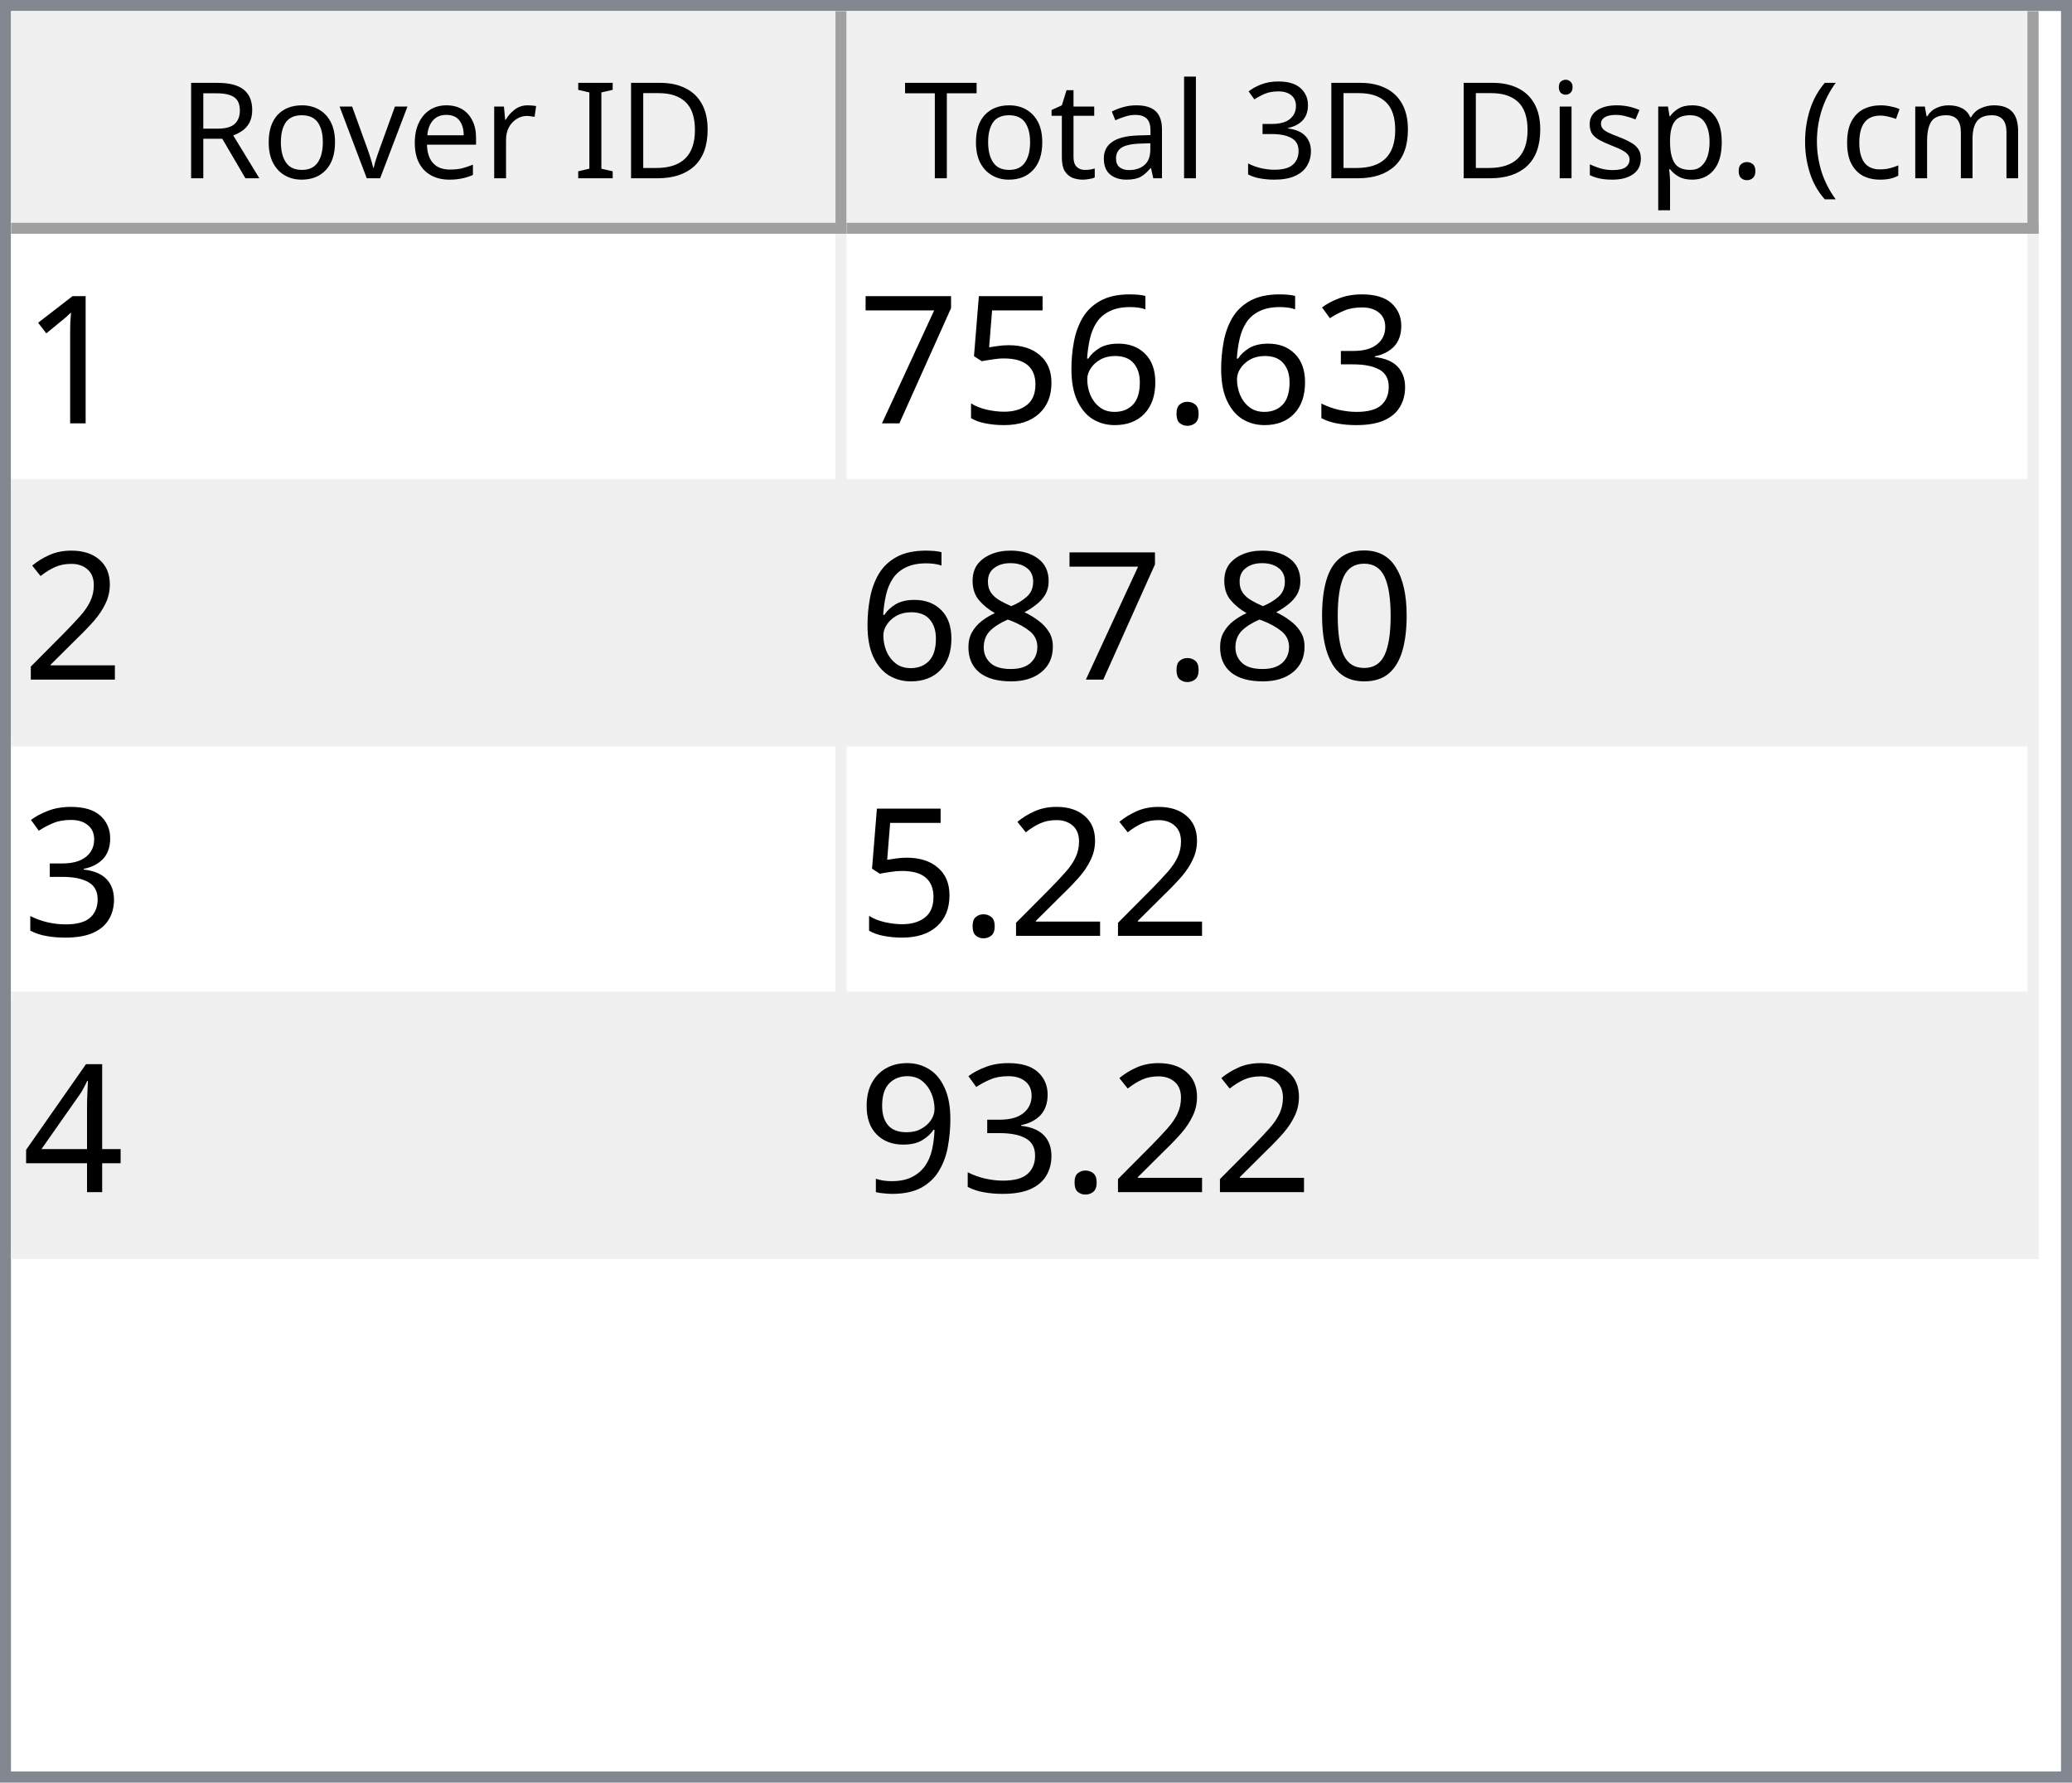
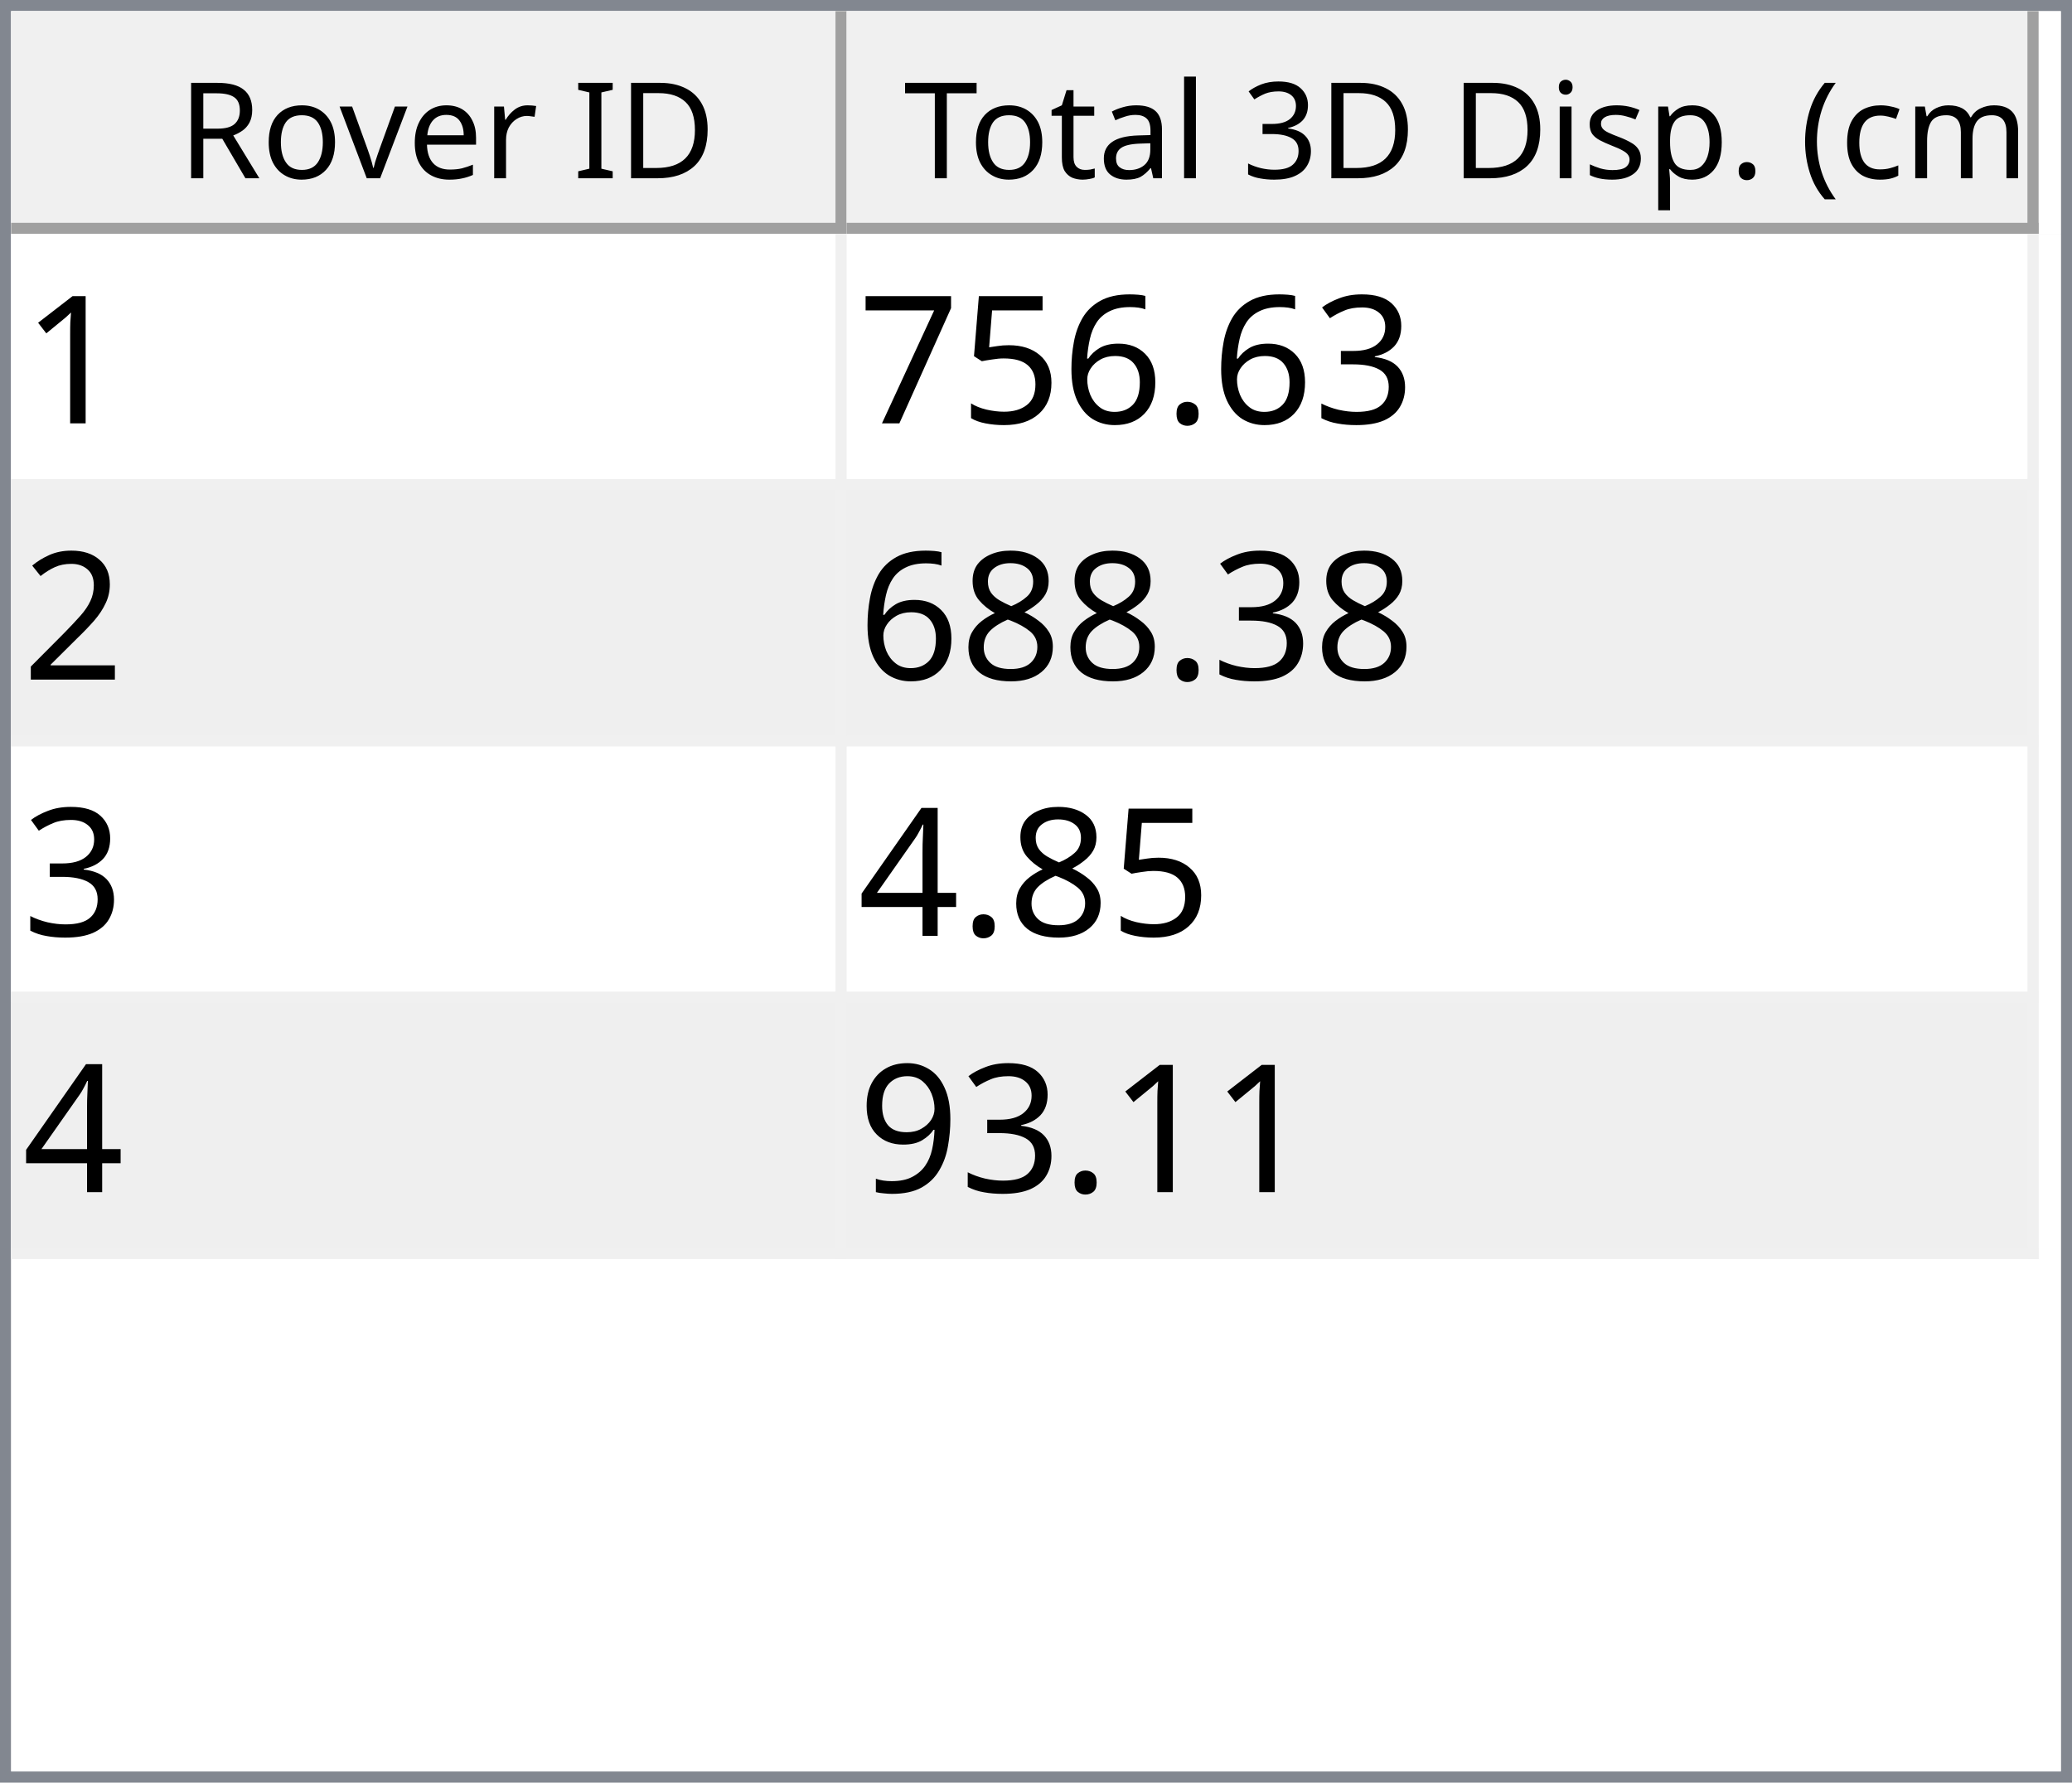
<svg xmlns="http://www.w3.org/2000/svg" style="fill-opacity:1; color-rendering:auto; color-interpolation:auto; text-rendering:auto; stroke:black; stroke-linecap:square; stroke-miterlimit:10; shape-rendering:auto; stroke-opacity:1; fill:black; stroke-dasharray:none; font-weight:normal; stroke-width:1; font-family:'Dialog'; font-style:normal; stroke-linejoin:miter; font-size:12px; stroke-dashoffset:0; image-rendering:auto;" width="186" height="160">
  <defs id="genericDefs" />
  <g>
    <defs id="defs1">
      <clipPath clipPathUnits="userSpaceOnUse" id="clipPath1">
        <path d="M0 0 L186 0 L186 160 L0 160 L0 0 Z" />
      </clipPath>
      <clipPath clipPathUnits="userSpaceOnUse" id="clipPath2">
        <path d="M0 0 L0 160 L186 160 L186 0 Z" />
      </clipPath>
      <clipPath clipPathUnits="userSpaceOnUse" id="clipPath3">
        <path d="M0 0 L0 20 L184 20 L184 0 Z" />
      </clipPath>
      <clipPath clipPathUnits="userSpaceOnUse" id="clipPath4">
        <path d="M0 0 L0 20 L75 20 L75 0 Z" />
      </clipPath>
      <clipPath clipPathUnits="userSpaceOnUse" id="clipPath5">
        <path d="M1 1 L1 19 L74 19 L74 1 Z" />
      </clipPath>
      <clipPath clipPathUnits="userSpaceOnUse" id="clipPath6">
        <path d="M0 0 L0 18 L73 18 L73 0 Z" />
      </clipPath>
      <clipPath clipPathUnits="userSpaceOnUse" id="clipPath7">
        <path d="M-0.5 -0.5 L-0.5 19.5 L74.5 19.5 L74.5 -0.5 Z" />
      </clipPath>
      <clipPath clipPathUnits="userSpaceOnUse" id="clipPath8">
        <path d="M0 0 L0 20 L107 20 L107 0 Z" />
      </clipPath>
      <clipPath clipPathUnits="userSpaceOnUse" id="clipPath9">
        <path d="M1 1 L1 19 L106 19 L106 1 Z" />
      </clipPath>
      <clipPath clipPathUnits="userSpaceOnUse" id="clipPath10">
        <path d="M0 0 L0 18 L105 18 L105 0 Z" />
      </clipPath>
      <clipPath clipPathUnits="userSpaceOnUse" id="clipPath11">
        <path d="M-0.5 -0.5 L-0.5 19.5 L106.5 19.5 L106.5 -0.5 Z" />
      </clipPath>
      <clipPath clipPathUnits="userSpaceOnUse" id="clipPath12">
        <path d="M0 0 L0 138 L184 138 L184 0 Z" />
      </clipPath>
      <clipPath clipPathUnits="userSpaceOnUse" id="clipPath13">
        <path d="M0 0 L0 92 L182 92 L182 0 Z" />
      </clipPath>
      <clipPath clipPathUnits="userSpaceOnUse" id="clipPath14">
        <path d="M-0.5 -0.5 L-0.5 91.5 L181.5 91.5 L181.5 -0.5 Z" />
      </clipPath>
      <clipPath clipPathUnits="userSpaceOnUse" id="clipPath15">
        <path d="M0 0 L0 22 L74 22 L74 0 Z" />
      </clipPath>
      <clipPath clipPathUnits="userSpaceOnUse" id="clipPath16">
        <path d="M0 0 L0 22 L106 22 L106 0 Z" />
      </clipPath>
      <font horiz-adv-x="64.551" id="font1">
        <font-face ascent="107.91" descent="25.098" units-per-em="100" style="font-style:normal; font-family:Segoe UI; font-weight:normal;" />
        <missing-glyph horiz-adv-x="64.551" d="M8.109 0 L8.109 68.266 L56.453 68.266 L56.453 0 L8.109 0 ZM15.328 7.234 L49.219 7.234 L49.219 61.031 L15.328 61.031 L15.328 7.234 Z" />
        <glyph unicode="D" horiz-adv-x="70.117" d="M9.188 0 L9.188 70.016 L28.516 70.016 Q65.531 70.016 65.531 35.891 Q65.531 19.672 55.25 9.836 Q44.969 0 27.734 0 L9.188 0 ZM17.391 62.594 L17.391 7.422 L27.828 7.422 Q41.609 7.422 49.273 14.797 Q56.938 22.172 56.938 35.688 Q56.938 62.594 28.328 62.594 L17.391 62.594 Z" />
        <glyph unicode="I" horiz-adv-x="26.611" d="M17.391 0 L9.188 0 L9.188 70.016 L17.391 70.016 L17.391 0 Z" />
        <glyph unicode=" " horiz-adv-x="27.393" d="" />
        <glyph unicode="r" horiz-adv-x="34.766" d="M34.188 41.891 Q32.078 43.5 28.125 43.5 Q23 43.5 19.555 38.672 Q16.109 33.844 16.109 25.484 L16.109 0 L8.109 0 L8.109 50 L16.109 50 L16.109 39.703 L16.312 39.703 Q18.016 44.969 21.531 47.922 Q25.047 50.875 29.391 50.875 Q32.516 50.875 34.188 50.203 L34.188 41.891 Z" />
        <glyph unicode="e" horiz-adv-x="52.295" d="M48.297 23 L12.984 23 Q13.188 14.656 17.484 10.109 Q21.781 5.562 29.297 5.562 Q37.75 5.562 44.828 11.141 L44.828 3.609 Q38.234 -1.172 27.391 -1.172 Q16.797 -1.172 10.742 5.641 Q4.688 12.453 4.688 24.812 Q4.688 36.469 11.305 43.82 Q17.922 51.172 27.734 51.172 Q37.547 51.172 42.922 44.828 Q48.297 38.484 48.297 27.203 L48.297 23 ZM40.094 29.781 Q40.047 36.719 36.75 40.578 Q33.453 44.438 27.594 44.438 Q21.922 44.438 17.969 40.383 Q14.016 36.328 13.094 29.781 L40.094 29.781 Z" />
        <glyph unicode="v" horiz-adv-x="47.9" d="M47.406 50 L27.484 0 L19.625 0 L0.688 50 L9.469 50 L22.172 13.672 Q23.578 9.672 23.922 6.688 L24.125 6.688 Q24.609 10.453 25.688 13.484 L38.969 50 L47.406 50 Z" />
        <glyph unicode="o" horiz-adv-x="58.594" d="M29 -1.172 Q17.922 -1.172 11.305 5.836 Q4.688 12.844 4.688 24.422 Q4.688 37.016 11.57 44.094 Q18.453 51.172 30.172 51.172 Q41.359 51.172 47.633 44.289 Q53.906 37.406 53.906 25.203 Q53.906 13.234 47.141 6.031 Q40.375 -1.172 29 -1.172 ZM29.594 44.438 Q21.875 44.438 17.383 39.188 Q12.891 33.938 12.891 24.703 Q12.891 15.828 17.43 10.695 Q21.969 5.562 29.594 5.562 Q37.359 5.562 41.531 10.594 Q45.703 15.625 45.703 24.906 Q45.703 34.281 41.531 39.359 Q37.359 44.438 29.594 44.438 Z" />
        <glyph unicode="R" horiz-adv-x="59.814" d="M59.375 0 L49.609 0 L37.891 19.625 Q36.281 22.359 34.766 24.289 Q33.25 26.219 31.664 27.438 Q30.078 28.656 28.25 29.219 Q26.422 29.781 24.125 29.781 L17.391 29.781 L17.391 0 L9.188 0 L9.188 70.016 L30.078 70.016 Q34.672 70.016 38.555 68.867 Q42.438 67.719 45.289 65.375 Q48.141 63.031 49.758 59.547 Q51.375 56.062 51.375 51.375 Q51.375 47.703 50.273 44.656 Q49.172 41.609 47.148 39.211 Q45.125 36.812 42.266 35.133 Q39.406 33.453 35.844 32.516 L35.844 32.328 Q37.594 31.547 38.891 30.547 Q40.188 29.547 41.359 28.18 Q42.531 26.812 43.68 25.078 Q44.828 23.344 46.234 21.047 L59.375 0 ZM17.391 62.594 L17.391 37.203 L28.516 37.203 Q31.594 37.203 34.203 38.133 Q36.812 39.062 38.719 40.797 Q40.625 42.531 41.703 45.047 Q42.781 47.562 42.781 50.688 Q42.781 56.297 39.141 59.445 Q35.5 62.594 28.609 62.594 L17.391 62.594 Z" />
        <glyph unicode=")" horiz-adv-x="30.176" d="M8.297 -15.922 L1.172 -15.922 Q16.406 2.344 16.406 26.812 Q16.406 51.469 1.078 70.016 L8.297 70.016 Q23.531 52.156 23.531 26.703 Q23.531 1.375 8.297 -15.922 Z" />
        <glyph unicode="m" horiz-adv-x="86.133" d="M79.109 0 L71.094 0 L71.094 28.719 Q71.094 37.016 68.531 40.727 Q65.969 44.438 59.906 44.438 Q54.781 44.438 51.195 39.75 Q47.609 35.062 47.609 28.516 L47.609 0 L39.594 0 L39.594 29.688 Q39.594 44.438 28.219 44.438 Q22.953 44.438 19.531 40.016 Q16.109 35.594 16.109 28.516 L16.109 0 L8.109 0 L8.109 50 L16.109 50 L16.109 42.094 L16.312 42.094 Q21.625 51.172 31.844 51.172 Q36.969 51.172 40.773 48.312 Q44.578 45.453 46 40.828 Q51.562 51.172 62.594 51.172 Q79.109 51.172 79.109 30.812 L79.109 0 Z" />
        <glyph unicode="c" horiz-adv-x="46.191" d="M42.188 2.297 Q36.422 -1.172 28.516 -1.172 Q17.828 -1.172 11.258 5.789 Q4.688 12.75 4.688 23.828 Q4.688 36.188 11.766 43.68 Q18.844 51.172 30.672 51.172 Q37.25 51.172 42.281 48.734 L42.281 40.531 Q36.719 44.438 30.375 44.438 Q22.703 44.438 17.797 38.945 Q12.891 33.453 12.891 24.516 Q12.891 15.719 17.508 10.641 Q22.125 5.562 29.891 5.562 Q36.422 5.562 42.188 9.906 L42.188 2.297 Z" />
        <glyph unicode="(" horiz-adv-x="30.176" d="M29.109 -15.922 L21.969 -15.922 Q6.844 1.375 6.844 26.703 Q6.844 52.156 21.969 70.016 L29.203 70.016 Q13.875 51.469 13.875 26.812 Q13.875 2.344 29.109 -15.922 Z" />
        <glyph unicode="." horiz-adv-x="21.68" d="M10.891 -1.078 Q8.641 -1.078 7.055 0.539 Q5.469 2.156 5.469 4.391 Q5.469 6.641 7.055 8.273 Q8.641 9.906 10.891 9.906 Q13.188 9.906 14.797 8.273 Q16.406 6.641 16.406 4.391 Q16.406 2.156 14.797 0.539 Q13.188 -1.078 10.891 -1.078 Z" />
        <glyph unicode="p" horiz-adv-x="58.789" d="M16.312 7.234 L16.109 7.234 L16.109 -23 L8.109 -23 L8.109 50 L16.109 50 L16.109 41.219 L16.312 41.219 Q22.219 51.172 33.594 51.172 Q43.266 51.172 48.688 44.461 Q54.109 37.75 54.109 26.469 Q54.109 13.922 48 6.375 Q41.891 -1.172 31.297 -1.172 Q21.578 -1.172 16.312 7.234 ZM16.109 27.391 L16.109 20.406 Q16.109 14.203 20.141 9.883 Q24.172 5.562 30.375 5.562 Q37.641 5.562 41.773 11.133 Q45.906 16.703 45.906 26.609 Q45.906 34.969 42.047 39.703 Q38.188 44.438 31.594 44.438 Q24.609 44.438 20.359 39.578 Q16.109 34.719 16.109 27.391 Z" />
        <glyph unicode="s" horiz-adv-x="42.432" d="M5.078 1.812 L5.078 10.406 Q11.625 5.562 19.484 5.562 Q30.031 5.562 30.031 12.594 Q30.031 14.594 29.125 15.992 Q28.219 17.391 26.68 18.461 Q25.141 19.531 23.07 20.383 Q21 21.234 18.609 22.172 Q15.281 23.484 12.766 24.828 Q10.25 26.172 8.57 27.859 Q6.891 29.547 6.031 31.695 Q5.172 33.844 5.172 36.719 Q5.172 40.234 6.789 42.945 Q8.406 45.656 11.086 47.484 Q13.766 49.312 17.211 50.242 Q20.656 51.172 24.312 51.172 Q30.812 51.172 35.938 48.922 L35.938 40.828 Q30.422 44.438 23.25 44.438 Q21 44.438 19.195 43.922 Q17.391 43.406 16.094 42.477 Q14.797 41.547 14.086 40.258 Q13.375 38.969 13.375 37.406 Q13.375 35.453 14.086 34.133 Q14.797 32.812 16.164 31.789 Q17.531 30.766 19.484 29.938 Q21.438 29.109 23.922 28.125 Q27.25 26.859 29.883 25.516 Q32.516 24.172 34.375 22.484 Q36.234 20.797 37.234 18.602 Q38.234 16.406 38.234 13.375 Q38.234 9.672 36.602 6.938 Q34.969 4.203 32.234 2.398 Q29.5 0.594 25.93 -0.289 Q22.359 -1.172 18.453 -1.172 Q10.75 -1.172 5.078 1.812 Z" />
        <glyph unicode="i" horiz-adv-x="24.219" d="M12.203 62.703 Q10.062 62.703 8.547 64.164 Q7.031 65.625 7.031 67.875 Q7.031 70.125 8.547 71.609 Q10.062 73.094 12.203 73.094 Q14.406 73.094 15.945 71.609 Q17.484 70.125 17.484 67.875 Q17.484 65.719 15.945 64.211 Q14.406 62.703 12.203 62.703 ZM16.109 0 L8.109 0 L8.109 50 L16.109 50 L16.109 0 Z" />
        <glyph unicode="3" horiz-adv-x="53.906" d="M46.531 19.828 Q46.531 15.094 44.75 11.211 Q42.969 7.328 39.719 4.57 Q36.469 1.812 31.93 0.297 Q27.391 -1.219 21.922 -1.219 Q11.922 -1.219 6 2.594 L6 11.188 Q13.094 5.609 22.219 5.609 Q25.875 5.609 28.828 6.539 Q31.781 7.469 33.906 9.227 Q36.031 10.984 37.18 13.477 Q38.328 15.969 38.328 19.094 Q38.328 32.812 18.797 32.812 L12.984 32.812 L12.984 39.594 L18.5 39.594 Q35.797 39.594 35.797 52.484 Q35.797 64.406 22.609 64.406 Q15.188 64.406 8.688 59.422 L8.688 67.188 Q15.375 71.188 24.609 71.188 Q29 71.188 32.57 69.969 Q36.141 68.75 38.68 66.555 Q41.219 64.359 42.609 61.281 Q44 58.203 44 54.5 Q44 40.672 30.031 36.719 L30.031 36.531 Q33.594 36.141 36.625 34.797 Q39.656 33.453 41.852 31.305 Q44.047 29.156 45.289 26.25 Q46.531 23.344 46.531 19.828 Z" />
        <glyph unicode="l" horiz-adv-x="24.219" d="M16.109 0 L8.109 0 L8.109 74.031 L16.109 74.031 L16.109 0 Z" />
        <glyph unicode="a" horiz-adv-x="50.879" d="M43.891 0 L35.891 0 L35.891 7.812 L35.688 7.812 Q30.469 -1.172 20.312 -1.172 Q12.844 -1.172 8.617 2.781 Q4.391 6.734 4.391 13.281 Q4.391 27.297 20.906 29.594 L35.891 31.688 Q35.891 44.438 25.594 44.438 Q16.547 44.438 9.281 38.281 L9.281 46.484 Q16.656 51.172 26.266 51.172 Q43.891 51.172 43.891 32.516 L43.891 0 ZM35.891 25.297 L23.828 23.641 Q18.266 22.859 15.43 20.875 Q12.594 18.891 12.594 13.875 Q12.594 10.203 15.211 7.883 Q17.828 5.562 22.172 5.562 Q28.125 5.562 32.008 9.742 Q35.891 13.922 35.891 20.312 L35.891 25.297 Z" />
        <glyph unicode="t" horiz-adv-x="33.887" d="M31.297 0.484 Q28.469 -1.078 23.828 -1.078 Q10.688 -1.078 10.688 13.578 L10.688 43.172 L2.094 43.172 L2.094 50 L10.688 50 L10.688 62.203 L18.703 64.797 L18.703 50 L31.297 50 L31.297 43.172 L18.703 43.172 L18.703 14.984 Q18.703 9.969 20.414 7.82 Q22.125 5.672 26.078 5.672 Q29.109 5.672 31.297 7.328 L31.297 0.484 Z" />
        <glyph unicode="T" horiz-adv-x="52.393" d="M50.594 62.594 L30.375 62.594 L30.375 0 L22.172 0 L22.172 62.594 L2 62.594 L2 70.016 L50.594 70.016 L50.594 62.594 Z" />
      </font>
      <font horiz-adv-x="75.0" id="font2">
        <font-face ascent="100.537" descent="21.973" units-per-em="100" style="font-style:normal; font-family:sans-serif; font-weight:normal;" />
        <missing-glyph horiz-adv-x="75.0" d="M12.5 0 L12.5 62.5 L62.5 62.5 L62.5 0 L12.5 0 ZM14.062 1.562 L60.938 1.562 L60.938 60.938 L14.062 60.938 L14.062 1.562 Z" />
        <glyph unicode="1" horiz-adv-x="55.615" d="M37.25 0 L28.469 0 L28.469 56 Q25.297 52.984 20.141 49.953 Q14.984 46.922 10.891 45.406 L10.891 53.906 Q18.266 57.375 23.781 62.305 Q29.297 67.234 31.594 71.875 L37.25 71.875 L37.25 0 Z" />
        <glyph unicode="3" horiz-adv-x="55.615" d="M4.203 18.891 L12.984 20.062 Q14.5 12.594 18.141 9.297 Q21.781 6 27 6 Q33.203 6 37.477 10.297 Q41.75 14.594 41.75 20.953 Q41.75 27 37.797 30.93 Q33.844 34.859 27.734 34.859 Q25.25 34.859 21.531 33.891 L22.516 41.609 Q23.391 41.5 23.922 41.5 Q29.547 41.5 34.039 44.43 Q38.531 47.359 38.531 53.469 Q38.531 58.297 35.258 61.477 Q31.984 64.656 26.812 64.656 Q21.688 64.656 18.266 61.43 Q14.844 58.203 13.875 51.766 L5.078 53.328 Q6.688 62.156 12.398 67.016 Q18.109 71.875 26.609 71.875 Q32.469 71.875 37.398 69.359 Q42.328 66.844 44.945 62.5 Q47.562 58.156 47.562 53.266 Q47.562 48.641 45.07 44.828 Q42.578 41.016 37.703 38.766 Q44.047 37.312 47.562 32.695 Q51.078 28.078 51.078 21.141 Q51.078 11.766 44.242 5.25 Q37.406 -1.266 26.953 -1.266 Q17.531 -1.266 11.305 4.352 Q5.078 9.969 4.203 18.891 Z" />
        <glyph unicode="." horiz-adv-x="27.783" d="M9.078 0 L9.078 10.016 L19.094 10.016 L19.094 0 L9.078 0 Z" />
        <glyph unicode="6" horiz-adv-x="55.615" d="M49.75 54.047 L41.016 53.375 Q39.844 58.547 37.703 60.891 Q34.125 64.656 28.906 64.656 Q24.703 64.656 21.531 62.312 Q17.391 59.281 14.992 53.469 Q12.594 47.656 12.5 36.922 Q15.672 41.75 20.266 44.094 Q24.859 46.438 29.891 46.438 Q38.672 46.438 44.852 39.969 Q51.031 33.5 51.031 23.25 Q51.031 16.5 48.125 10.719 Q45.219 4.938 40.141 1.859 Q35.062 -1.219 28.609 -1.219 Q17.625 -1.219 10.695 6.859 Q3.766 14.938 3.766 33.5 Q3.766 54.25 11.422 63.672 Q18.109 71.875 29.438 71.875 Q37.891 71.875 43.289 67.141 Q48.688 62.406 49.75 54.047 ZM13.875 23.188 Q13.875 18.656 15.797 14.508 Q17.719 10.359 21.188 8.18 Q24.656 6 28.469 6 Q34.031 6 38.039 10.492 Q42.047 14.984 42.047 22.703 Q42.047 30.125 38.086 34.398 Q34.125 38.672 28.125 38.672 Q22.172 38.672 18.023 34.398 Q13.875 30.125 13.875 23.188 Z" />
        <glyph unicode="5" horiz-adv-x="55.615" d="M4.156 18.75 L13.375 19.531 Q14.406 12.797 18.141 9.398 Q21.875 6 27.156 6 Q33.5 6 37.891 10.789 Q42.281 15.578 42.281 23.484 Q42.281 31 38.062 35.352 Q33.844 39.703 27 39.703 Q22.75 39.703 19.336 37.773 Q15.922 35.844 13.969 32.766 L5.719 33.844 L12.641 70.609 L48.25 70.609 L48.25 62.203 L19.672 62.203 L15.828 42.969 Q22.266 47.469 29.344 47.469 Q38.719 47.469 45.164 40.969 Q51.609 34.469 51.609 24.266 Q51.609 14.547 45.953 7.469 Q39.062 -1.219 27.156 -1.219 Q17.391 -1.219 11.211 4.25 Q5.031 9.719 4.156 18.75 Z" />
        <glyph unicode="7" horiz-adv-x="55.615" d="M4.734 62.203 L4.734 70.656 L51.078 70.656 L51.078 63.812 Q44.234 56.547 37.523 44.484 Q30.812 32.422 27.156 19.672 Q24.516 10.688 23.781 0 L14.75 0 Q14.891 8.453 18.062 20.414 Q21.234 32.375 27.172 43.484 Q33.109 54.594 39.797 62.203 L4.734 62.203 Z" />
        <glyph unicode="2" horiz-adv-x="55.615" d="M50.344 8.453 L50.344 0 L3.031 0 Q2.938 3.172 4.047 6.109 Q5.859 10.938 9.836 15.625 Q13.812 20.312 21.344 26.469 Q33.016 36.031 37.117 41.625 Q41.219 47.219 41.219 52.203 Q41.219 57.422 37.477 61.008 Q33.734 64.594 27.734 64.594 Q21.391 64.594 17.578 60.789 Q13.766 56.984 13.719 50.25 L4.688 51.172 Q5.609 61.281 11.664 66.578 Q17.719 71.875 27.938 71.875 Q38.234 71.875 44.242 66.164 Q50.25 60.453 50.25 52 Q50.25 47.703 48.492 43.555 Q46.734 39.406 42.656 34.812 Q38.578 30.219 29.109 22.219 Q21.188 15.578 18.945 13.211 Q16.703 10.844 15.234 8.453 L50.344 8.453 Z" />
-         <glyph unicode="0" horiz-adv-x="55.615" d="M4.156 35.297 Q4.156 48 6.766 55.742 Q9.375 63.484 14.523 67.68 Q19.672 71.875 27.484 71.875 Q33.25 71.875 37.594 69.555 Q41.938 67.234 44.773 62.867 Q47.609 58.5 49.219 52.227 Q50.828 45.953 50.828 35.297 Q50.828 22.703 48.242 14.969 Q45.656 7.234 40.508 3.008 Q35.359 -1.219 27.484 -1.219 Q17.141 -1.219 11.234 6.203 Q4.156 15.141 4.156 35.297 ZM13.188 35.297 Q13.188 17.672 17.312 11.836 Q21.438 6 27.484 6 Q33.547 6 37.672 11.859 Q41.797 17.719 41.797 35.297 Q41.797 52.984 37.672 58.789 Q33.547 64.594 27.391 64.594 Q21.344 64.594 17.719 59.469 Q13.188 52.938 13.188 35.297 Z" />
        <glyph unicode="8" horiz-adv-x="55.615" d="M17.672 38.812 Q12.203 40.828 9.57 44.539 Q6.938 48.25 6.938 53.422 Q6.938 61.234 12.555 66.555 Q18.172 71.875 27.484 71.875 Q36.859 71.875 42.578 66.43 Q48.297 60.984 48.297 53.172 Q48.297 48.188 45.68 44.508 Q43.062 40.828 37.75 38.812 Q44.344 36.672 47.781 31.883 Q51.219 27.094 51.219 20.453 Q51.219 11.281 44.727 5.031 Q38.234 -1.219 27.641 -1.219 Q17.047 -1.219 10.547 5.055 Q4.047 11.328 4.047 20.703 Q4.047 27.688 7.594 32.398 Q11.141 37.109 17.672 38.812 ZM15.922 53.719 Q15.922 48.641 19.195 45.414 Q22.469 42.188 27.688 42.188 Q32.766 42.188 36.016 45.383 Q39.266 48.578 39.266 53.219 Q39.266 58.062 35.914 61.359 Q32.562 64.656 27.594 64.656 Q22.562 64.656 19.242 61.43 Q15.922 58.203 15.922 53.719 ZM13.094 20.656 Q13.094 16.891 14.875 13.375 Q16.656 9.859 20.172 7.93 Q23.688 6 27.734 6 Q34.031 6 38.133 10.055 Q42.234 14.109 42.234 20.359 Q42.234 26.703 38.016 30.859 Q33.797 35.016 27.438 35.016 Q21.234 35.016 17.164 30.914 Q13.094 26.812 13.094 20.656 Z" />
        <glyph unicode="4" horiz-adv-x="55.615" d="M32.328 0 L32.328 17.141 L1.266 17.141 L1.266 25.203 L33.938 71.578 L41.109 71.578 L41.109 25.203 L50.781 25.203 L50.781 17.141 L41.109 17.141 L41.109 0 L32.328 0 ZM32.328 25.203 L32.328 57.469 L9.906 25.203 L32.328 25.203 Z" />
        <glyph unicode="9" horiz-adv-x="55.615" d="M5.469 16.547 L13.922 17.328 Q14.984 11.375 18.016 8.688 Q21.047 6 25.781 6 Q29.828 6 32.883 7.859 Q35.938 9.719 37.891 12.82 Q39.844 15.922 41.164 21.195 Q42.484 26.469 42.484 31.938 Q42.484 32.516 42.438 33.688 Q39.797 29.5 35.234 26.883 Q30.672 24.266 25.344 24.266 Q16.453 24.266 10.305 30.711 Q4.156 37.156 4.156 47.703 Q4.156 58.594 10.578 65.234 Q17 71.875 26.656 71.875 Q33.641 71.875 39.43 68.117 Q45.219 64.359 48.219 57.398 Q51.219 50.438 51.219 37.25 Q51.219 23.531 48.242 15.406 Q45.266 7.281 39.383 3.031 Q33.5 -1.219 25.594 -1.219 Q17.188 -1.219 11.867 3.445 Q6.547 8.109 5.469 16.547 ZM41.453 48.141 Q41.453 55.719 37.43 60.156 Q33.406 64.594 27.734 64.594 Q21.875 64.594 17.531 59.812 Q13.188 55.031 13.188 47.406 Q13.188 40.578 17.312 36.305 Q21.438 32.031 27.484 32.031 Q33.594 32.031 37.523 36.305 Q41.453 40.578 41.453 48.141 Z" />
      </font>
    </defs>
    <g style="fill:white; stroke:white;">
      <rect x="0" y="0" width="186" style="clip-path:url(#clipPath1); stroke:none;" height="160" />
    </g>
    <g style="fill:white; text-rendering:optimizeSpeed; color-rendering:optimizeSpeed; image-rendering:optimizeSpeed; shape-rendering:crispEdges; stroke:white; color-interpolation:sRGB;">
      <rect x="0" width="186" height="160" y="0" style="stroke:none;" />
      <path style="stroke:none;" d="M0 160 L186 160 L186 0 L0 0 Z" />
    </g>
    <g style="fill:rgb(240,240,240); font-family:'Segoe UI'; stroke:rgb(240,240,240);">
      <rect x="0" y="0" width="186" style="clip-path:url(#clipPath2); stroke:none;" height="160" />
    </g>
    <g style="fill:rgb(130,135,144); font-family:'Segoe UI'; stroke:rgb(130,135,144);">
      <path d="M0 0 L186 0 L186 160 L0 160 L0 0 ZM1 1 L185 1 L185 159 L1 159 L1 1 Z" style="fill-rule:evenodd; clip-path:url(#clipPath2); stroke:none;" />
    </g>
    <g style="fill:white; font-family:'Segoe UI'; stroke:white;" transform="translate(1,1)">
      <rect x="0" y="0" width="184" style="clip-path:url(#clipPath3); stroke:none;" height="20" />
    </g>
    <g style="fill:rgb(240,240,240); font-family:'Segoe UI'; stroke:rgb(240,240,240);" transform="translate(1,1)">
      <rect x="0" y="0" width="75" style="clip-path:url(#clipPath4); stroke:none;" height="20" />
    </g>
    <g style="font-family:'Segoe UI';" transform="translate(2,2)">
      <text x="14" xml:space="preserve" y="14" style="clip-path:url(#clipPath6); stroke:none;">Rover ID</text>
    </g>
    <g style="fill:rgb(160,160,160); font-family:'Segoe UI'; stroke:rgb(160,160,160); stroke-linejoin:bevel;" transform="translate(1.5,1.5)">
      <line x1="74" x2="74" y1="0" style="fill:none; clip-path:url(#clipPath7);" y2="19" />
    </g>
    <g style="fill:rgb(160,160,160); font-family:'Segoe UI'; stroke:rgb(160,160,160); stroke-linejoin:bevel;" transform="matrix(1,0,0,1,1,1) translate(0.5,0.5)">
      <line x1="0" x2="74" y1="19" style="fill:none; clip-path:url(#clipPath7);" y2="19" />
    </g>
    <g style="fill:rgb(240,240,240); font-family:'Segoe UI'; stroke:rgb(240,240,240);" transform="translate(76,1)">
      <rect x="0" y="0" width="107" style="clip-path:url(#clipPath8); stroke:none;" height="20" />
    </g>
    <g style="font-family:'Segoe UI';" transform="translate(77,2)">
      <text x="1" xml:space="preserve" y="14" style="clip-path:url(#clipPath10); stroke:none;"> Total 3D Disp. (cm)</text>
    </g>
    <g style="fill:rgb(160,160,160); font-family:'Segoe UI'; stroke:rgb(160,160,160); stroke-linejoin:bevel;" transform="translate(76.5,1.5)">
      <line x1="106" x2="106" y1="0" style="fill:none; clip-path:url(#clipPath11);" y2="19" />
    </g>
    <g style="fill:rgb(160,160,160); font-family:'Segoe UI'; stroke:rgb(160,160,160); stroke-linejoin:bevel;" transform="matrix(1,0,0,1,76,1) translate(0.5,0.5)">
      <line x1="0" x2="106" y1="19" style="fill:none; clip-path:url(#clipPath11);" y2="19" />
    </g>
    <g style="fill:white; font-family:'Segoe UI'; stroke:white;" transform="translate(1,21)">
      <rect x="0" y="0" width="184" style="clip-path:url(#clipPath12); stroke:none;" height="138" />
    </g>
    <g style="fill:rgb(240,240,240); font-size:16px; font-family:sans-serif; stroke:rgb(240,240,240);" transform="translate(1,21)">
      <rect x="0" y="0" width="182" style="clip-path:url(#clipPath13); stroke:none;" height="92" />
      <line transform="translate(0.5,0.5)" x1="0" x2="181" y1="22" style="clip-path:url(#clipPath14); fill:none; stroke-linejoin:bevel;" y2="22" />
    </g>
    <g transform="matrix(1,0,0,1,1,21) translate(0.5,0.5)" style="fill:rgb(240,240,240); font-size:16px; font-family:sans-serif; stroke:rgb(240,240,240); stroke-linejoin:bevel;">
      <line x1="0" x2="181" y1="45" style="fill:none; clip-path:url(#clipPath14);" y2="45" />
    </g>
    <g transform="matrix(1,0,0,1,1,21) translate(0.5,0.5)" style="fill:rgb(240,240,240); font-size:16px; font-family:sans-serif; stroke:rgb(240,240,240); stroke-linejoin:bevel;">
      <line x1="0" x2="181" y1="68" style="fill:none; clip-path:url(#clipPath14);" y2="68" />
    </g>
    <g transform="matrix(1,0,0,1,1,21) translate(0.5,0.5)" style="fill:rgb(240,240,240); font-size:16px; font-family:sans-serif; stroke:rgb(240,240,240); stroke-linejoin:bevel;">
      <line x1="0" x2="181" y1="91" style="fill:none; clip-path:url(#clipPath14);" y2="91" />
    </g>
    <g transform="matrix(1,0,0,1,1,21) translate(0.5,0.5)" style="fill:rgb(240,240,240); font-size:16px; font-family:sans-serif; stroke:rgb(240,240,240); stroke-linejoin:bevel;">
      <line x1="74" x2="74" y1="0" style="fill:none; clip-path:url(#clipPath14);" y2="91" />
    </g>
    <g transform="matrix(1,0,0,1,1,21) translate(0.5,0.5)" style="fill:rgb(240,240,240); font-size:16px; font-family:sans-serif; stroke:rgb(240,240,240); stroke-linejoin:bevel;">
      <line x1="181" x2="181" y1="0" style="fill:none; clip-path:url(#clipPath14);" y2="91" />
    </g>
    <g style="fill:white; font-size:16px; font-family:sans-serif; stroke:white;" transform="matrix(1,0,0,1,1,21)">
      <rect x="0" y="0" width="74" style="clip-path:url(#clipPath15); stroke:none;" height="22" />
      <text x="1" y="17" style="fill:black; clip-path:url(#clipPath15); stroke:none;" xml:space="preserve">1</text>
    </g>
    <g style="fill:white; font-size:16px; font-family:sans-serif; stroke:white;" transform="matrix(1,0,0,1,1,21) translate(75,0)">
      <rect x="0" y="0" width="106" style="clip-path:url(#clipPath16); stroke:none;" height="22" />
      <text x="1" y="17" style="fill:black; clip-path:url(#clipPath16); stroke:none;" xml:space="preserve">756.63</text>
    </g>
    <g style="fill:rgb(239,239,239); font-size:16px; font-family:sans-serif; stroke:rgb(239,239,239);" transform="matrix(1,0,0,1,1,21) translate(0,23)">
      <rect x="0" y="0" width="74" style="clip-path:url(#clipPath15); stroke:none;" height="22" />
      <text x="1" y="17" style="fill:black; clip-path:url(#clipPath15); stroke:none;" xml:space="preserve">2</text>
    </g>
    <g style="fill:rgb(239,239,239); font-size:16px; font-family:sans-serif; stroke:rgb(239,239,239);" transform="matrix(1,0,0,1,1,21) translate(75,23)">
      <rect x="0" y="0" width="106" style="clip-path:url(#clipPath16); stroke:none;" height="22" />
-       <text x="1" y="17" style="fill:black; clip-path:url(#clipPath16); stroke:none;" xml:space="preserve">687.80</text>
+       <text x="1" y="17" style="fill:black; clip-path:url(#clipPath16); stroke:none;" xml:space="preserve">688.38</text>
    </g>
    <g style="fill:white; font-size:16px; font-family:sans-serif; stroke:white;" transform="matrix(1,0,0,1,1,21) translate(0,46)">
      <rect x="0" y="0" width="74" style="clip-path:url(#clipPath15); stroke:none;" height="22" />
      <text x="1" y="17" style="fill:black; clip-path:url(#clipPath15); stroke:none;" xml:space="preserve">3</text>
    </g>
    <g style="fill:white; font-size:16px; font-family:sans-serif; stroke:white;" transform="matrix(1,0,0,1,1,21) translate(75,46)">
      <rect x="0" y="0" width="106" style="clip-path:url(#clipPath16); stroke:none;" height="22" />
-       <text x="1" y="17" style="fill:black; clip-path:url(#clipPath16); stroke:none;" xml:space="preserve">5.22</text>
+       <text x="1" y="17" style="fill:black; clip-path:url(#clipPath16); stroke:none;" xml:space="preserve">4.85</text>
    </g>
    <g style="fill:rgb(239,239,239); font-size:16px; font-family:sans-serif; stroke:rgb(239,239,239);" transform="matrix(1,0,0,1,1,21) translate(0,69)">
      <rect x="0" y="0" width="74" style="clip-path:url(#clipPath15); stroke:none;" height="22" />
      <text x="1" y="17" style="fill:black; clip-path:url(#clipPath15); stroke:none;" xml:space="preserve">4</text>
    </g>
    <g style="fill:rgb(239,239,239); font-size:16px; font-family:sans-serif; stroke:rgb(239,239,239);" transform="matrix(1,0,0,1,1,21) translate(75,69)">
      <rect x="0" y="0" width="106" style="clip-path:url(#clipPath16); stroke:none;" height="22" />
-       <text x="1" y="17" style="fill:black; clip-path:url(#clipPath16); stroke:none;" xml:space="preserve">93.22</text>
+       <text x="1" y="17" style="fill:black; clip-path:url(#clipPath16); stroke:none;" xml:space="preserve">93.11</text>
    </g>
  </g>
</svg>
